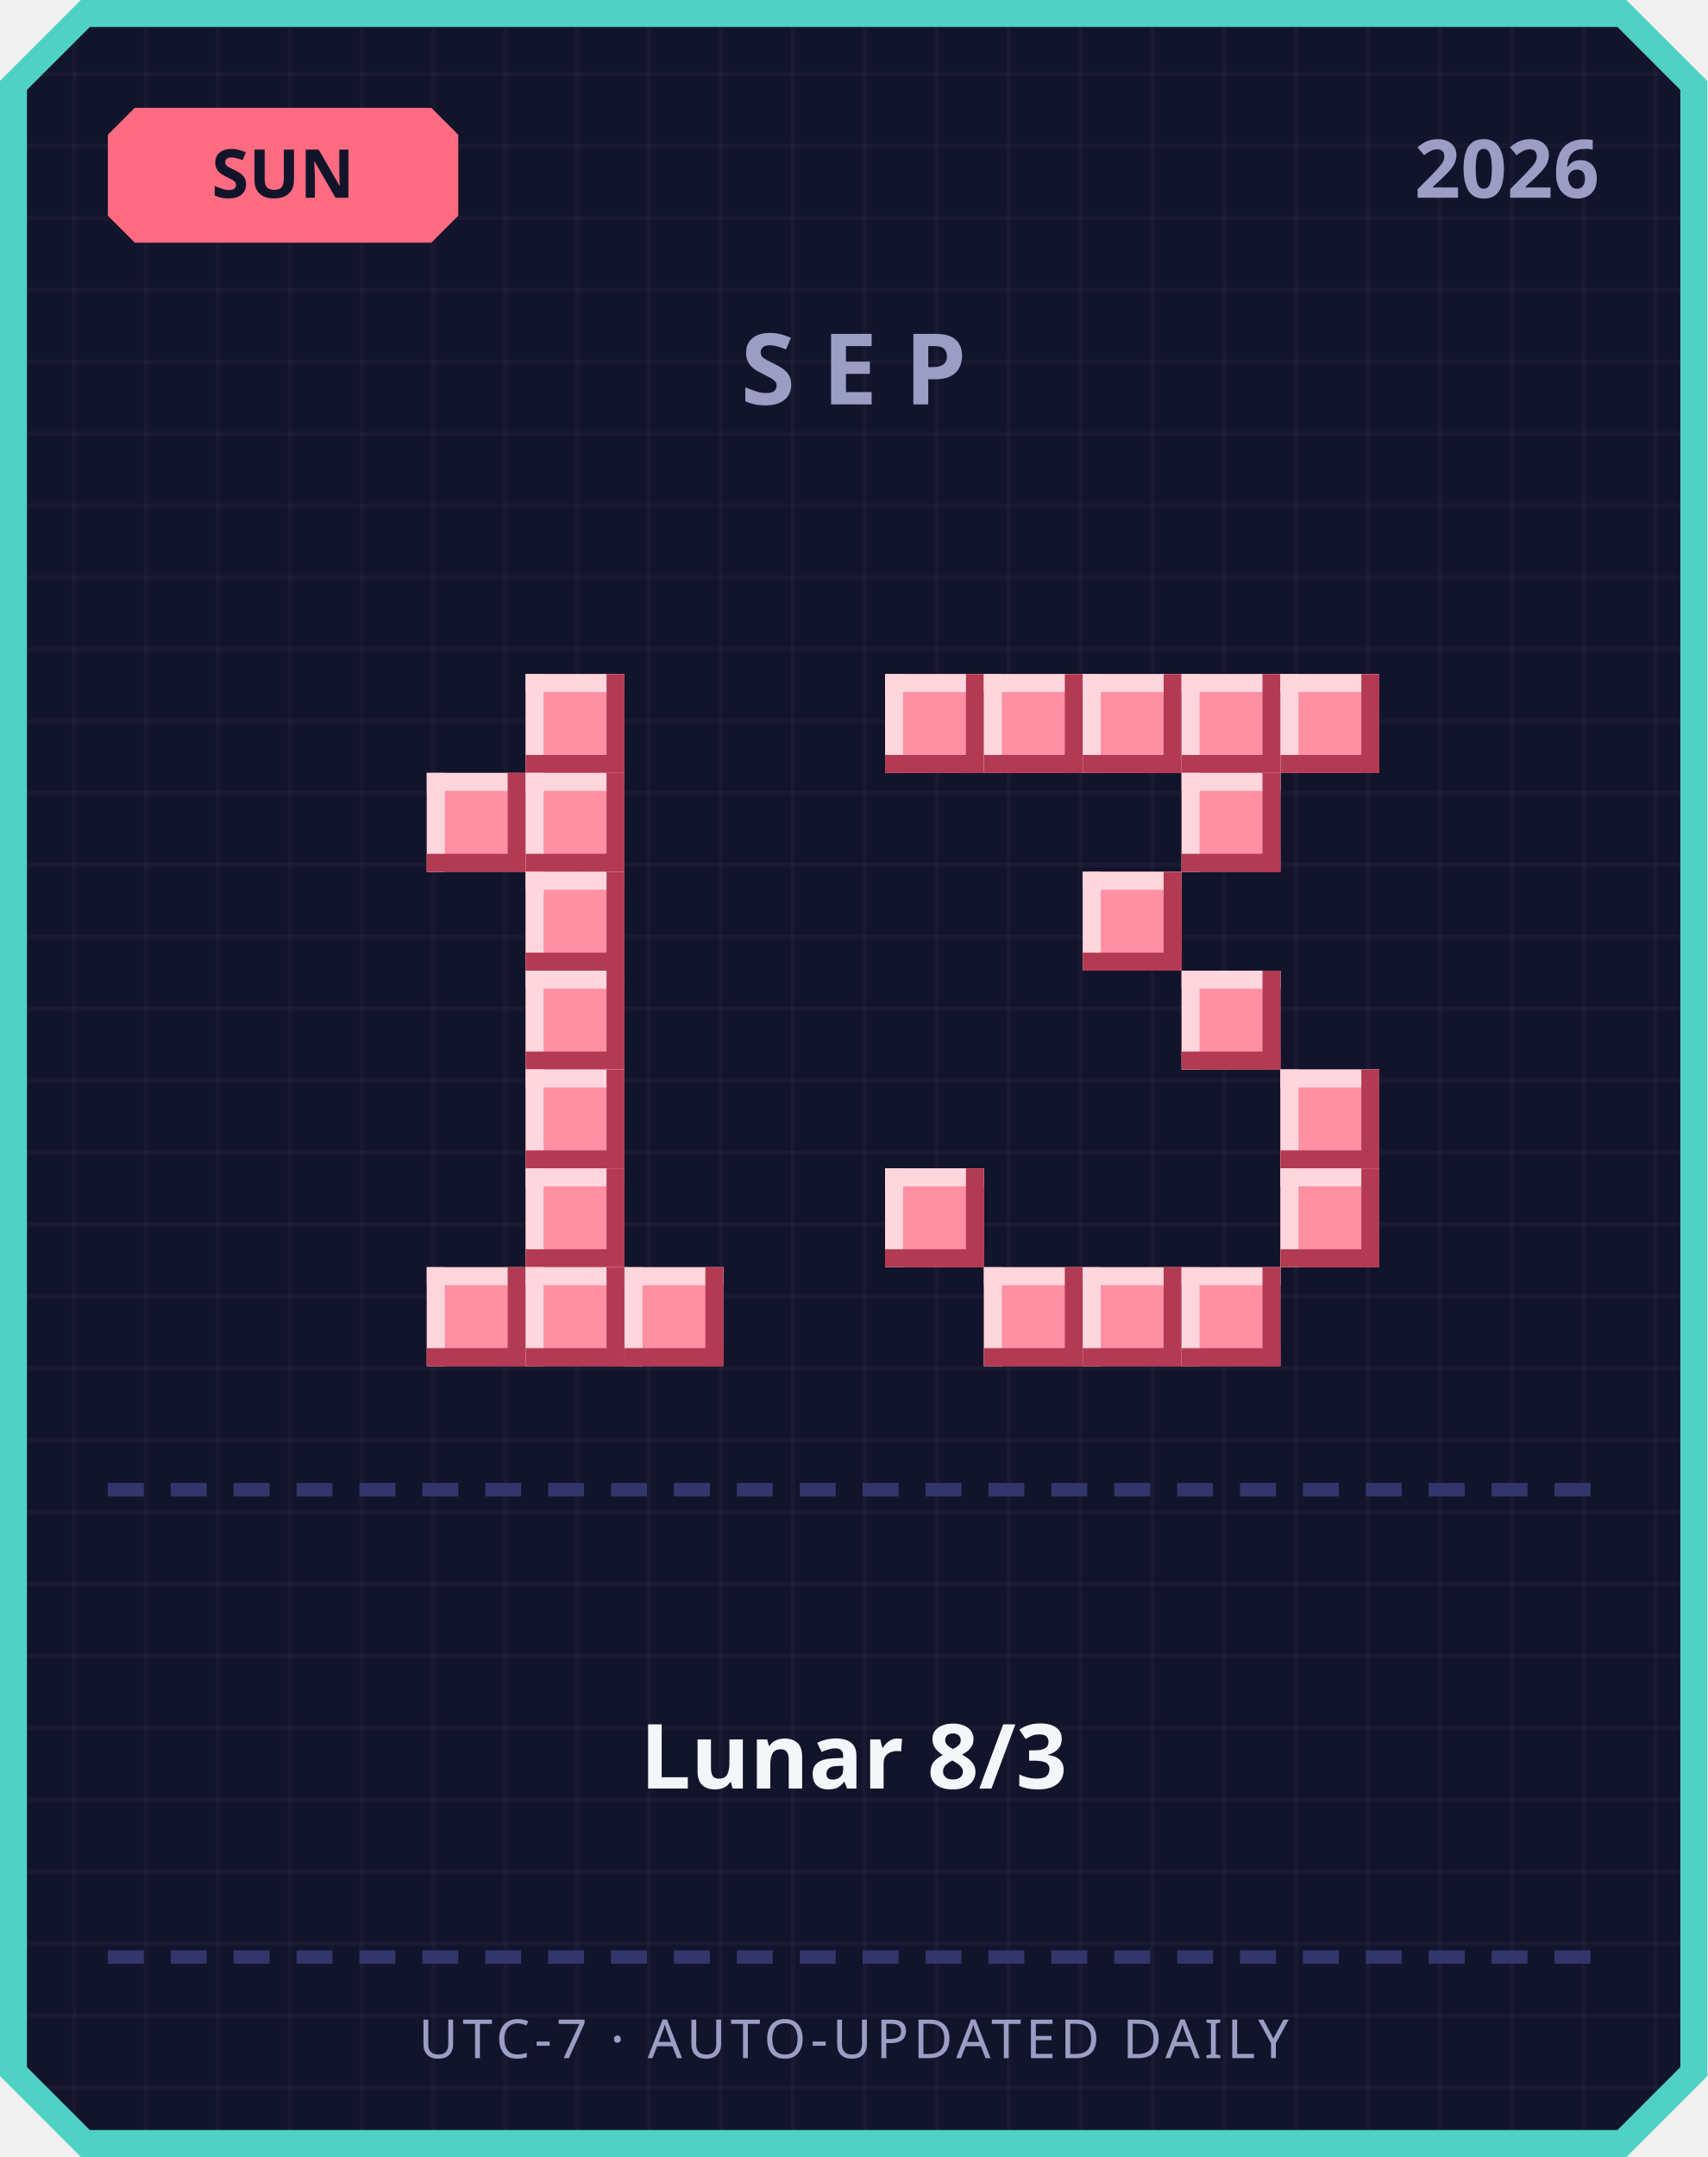
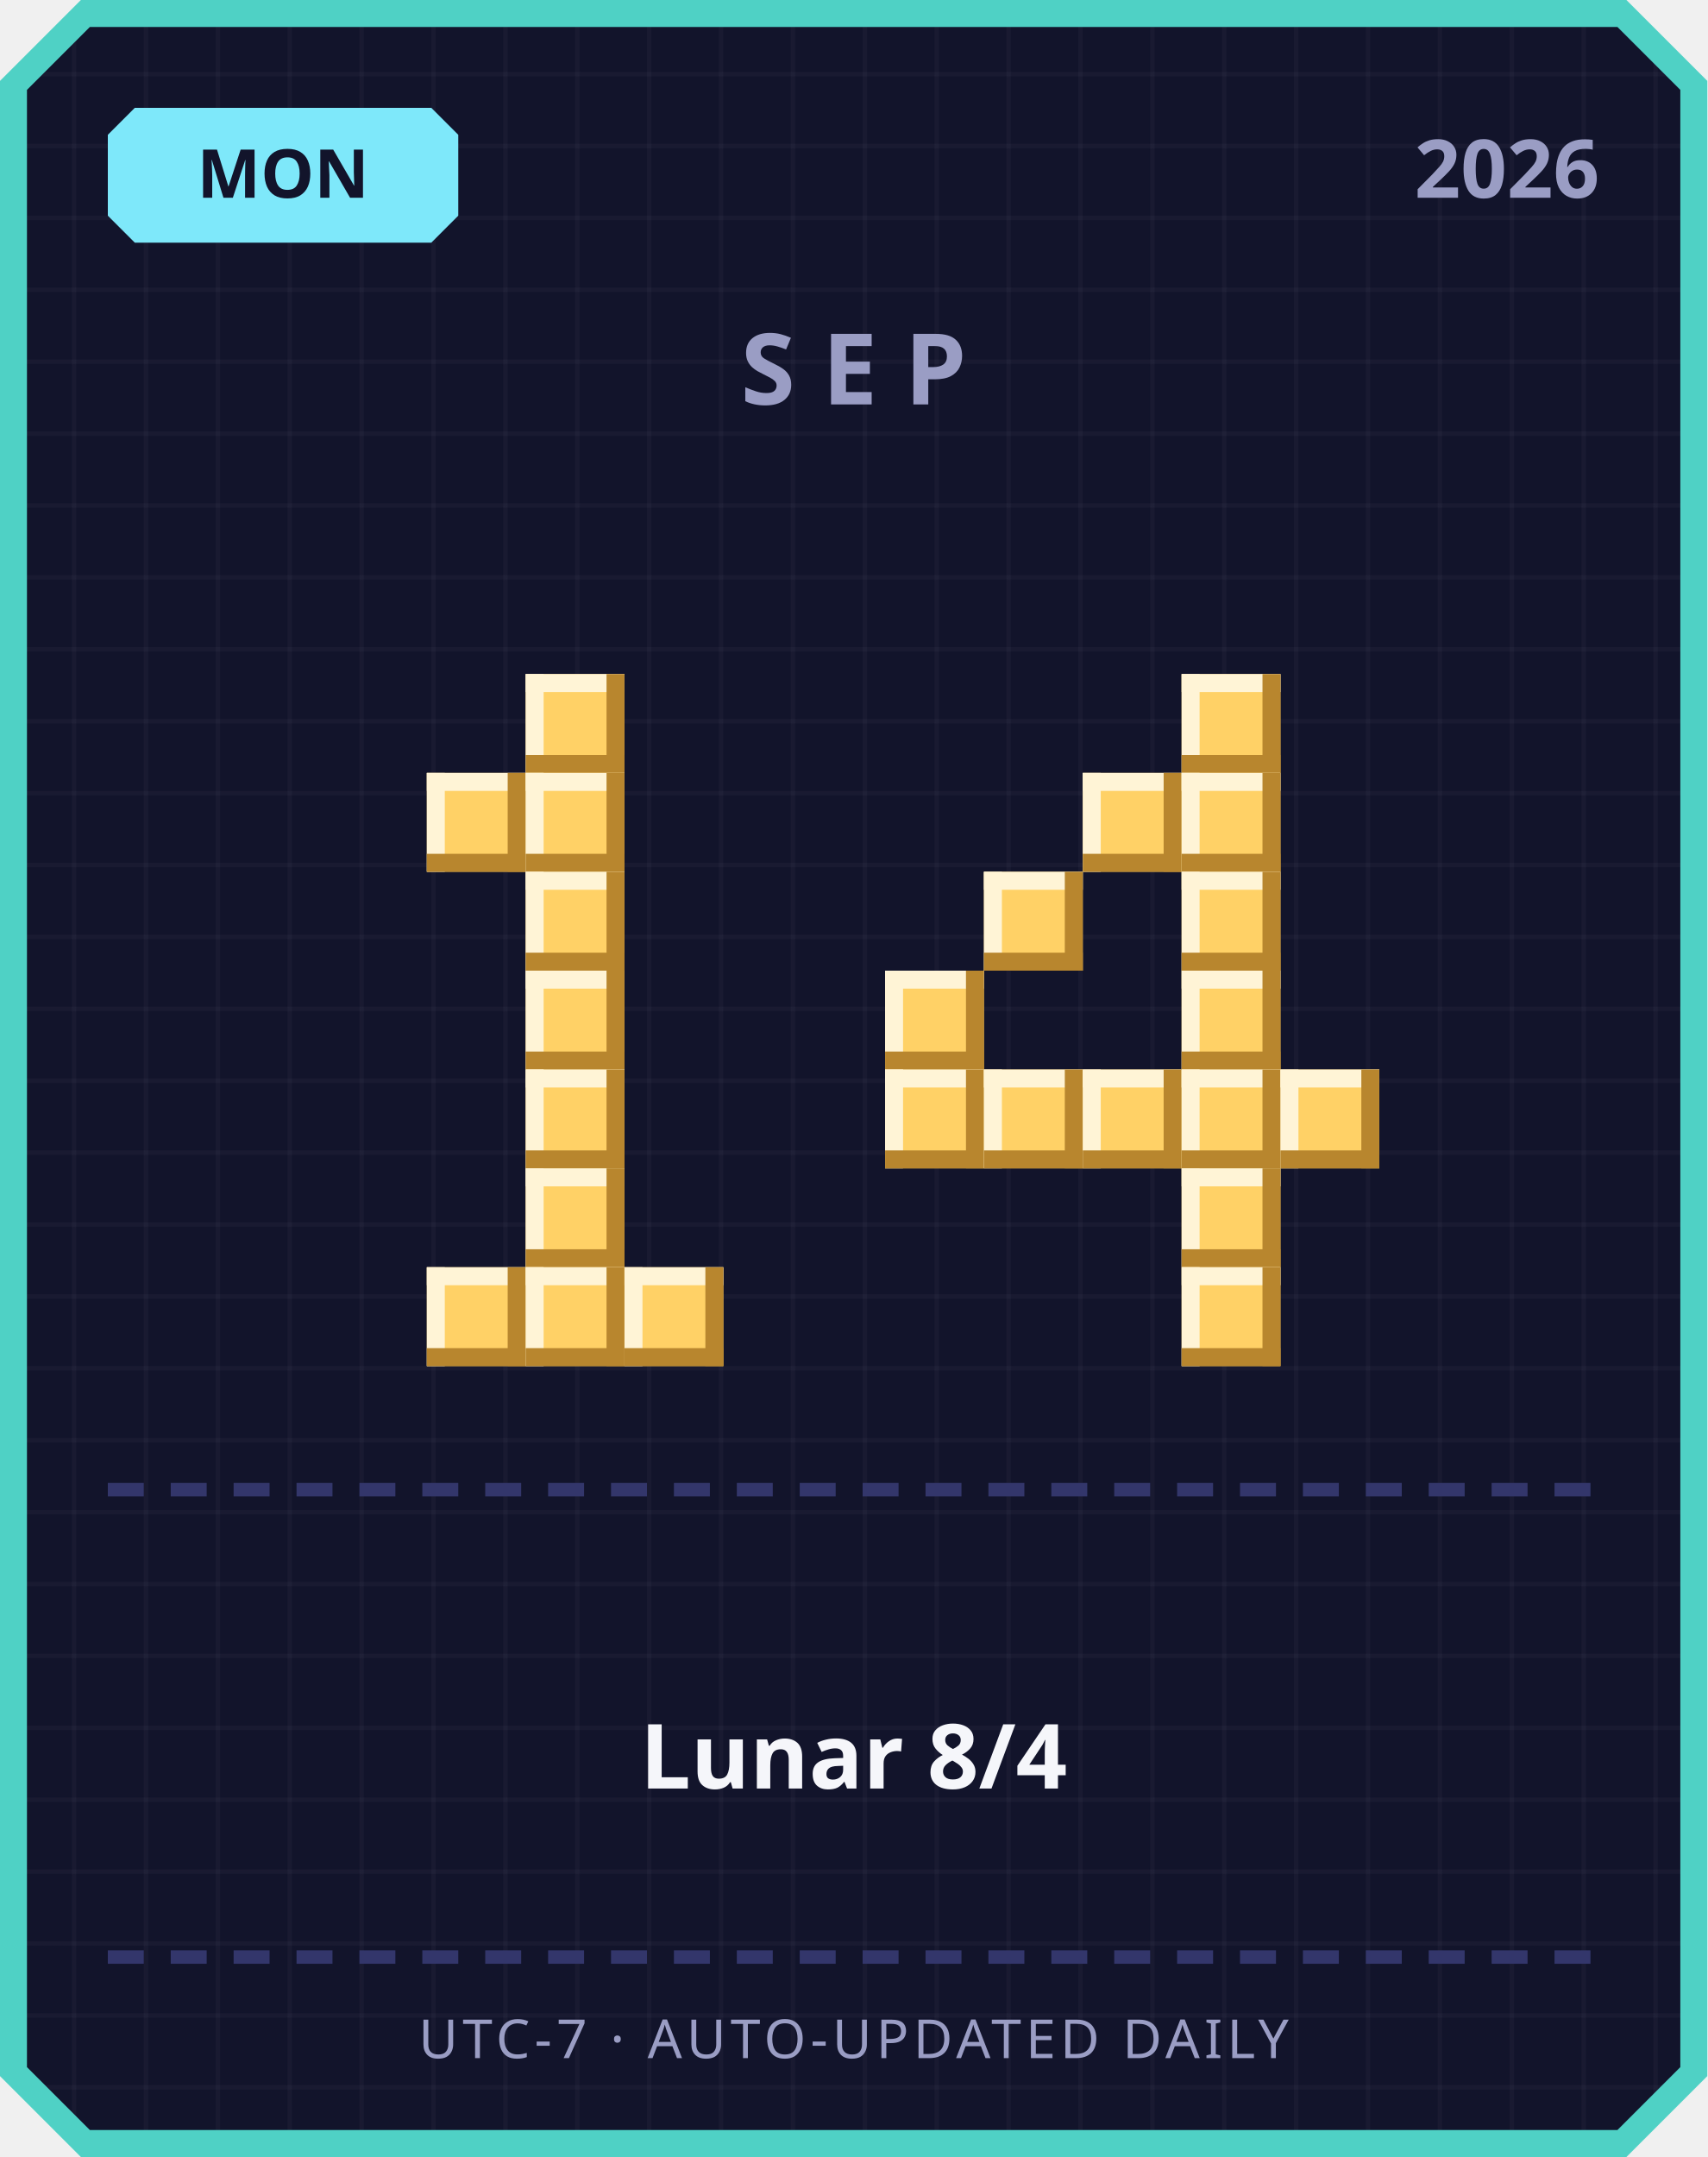
<svg xmlns="http://www.w3.org/2000/svg" width="380" height="480" viewBox="0 0 380 480">
  <defs>
    <pattern id="grid" width="16" height="16" patternUnits="userSpaceOnUse">
      <rect width="16" height="16" fill="#12142b" />
      <rect width="1" height="16" fill="#ffffff" opacity="0.03" />
      <rect width="16" height="1" fill="#ffffff" opacity="0.03" />
    </pattern>
  </defs>
  <path d="M 18,0 L 362,0 L 380,18 L 380,462 L 362,480 L 18,480 L 0,462 L 0,18 Z" fill="#4fd1c5" />
  <path d="M 20,6 L 360,6 L 374,20 L 374,460 L 360,474 L 20,474 L 6,460 L 6,20 Z" fill="url(#grid)" />
-   <path d="M 30,24 L 96,24 L 102,30 L 102,48 L 96,54 L 30,54 L 24,48 L 24,30 Z" fill="#ff6b81" />
-   <text x="63" y="44" text-anchor="middle" font-family="'Segoe UI', sans-serif" font-size="15" font-weight="700" fill="#12142b">SUN</text>
+   <path d="M 30,24 L 96,24 L 102,30 L 102,48 L 96,54 L 30,54 L 24,48 L 24,30 Z" fill="#7ee8fa" />
+   <text x="63" y="44" text-anchor="middle" font-family="'Segoe UI', sans-serif" font-size="15" font-weight="700" fill="#12142b">MON</text>
  <text x="356" y="44" text-anchor="end" font-family="'Segoe UI', sans-serif" font-size="18" font-weight="700" fill="#9a9dc4">2026</text>
  <text x="190" y="90" text-anchor="middle" font-family="'Segoe UI', sans-serif" font-size="22" font-weight="700" letter-spacing="6" fill="#9a9dc4">SEP</text>
-   <rect x="117" y="150" width="22" height="22" fill="#ff8fa3" />
-   <rect x="117" y="150" width="22" height="4" fill="#ffd6dd" />
-   <rect x="117" y="150" width="4" height="22" fill="#ffd6dd" />
-   <rect x="117" y="168" width="22" height="4" fill="#b23a52" />
-   <rect x="135" y="150" width="4" height="22" fill="#b23a52" />
-   <rect x="95" y="172" width="22" height="22" fill="#ff8fa3" />
-   <rect x="95" y="172" width="22" height="4" fill="#ffd6dd" />
-   <rect x="95" y="172" width="4" height="22" fill="#ffd6dd" />
-   <rect x="95" y="190" width="22" height="4" fill="#b23a52" />
-   <rect x="113" y="172" width="4" height="22" fill="#b23a52" />
-   <rect x="117" y="172" width="22" height="22" fill="#ff8fa3" />
-   <rect x="117" y="172" width="22" height="4" fill="#ffd6dd" />
-   <rect x="117" y="172" width="4" height="22" fill="#ffd6dd" />
-   <rect x="117" y="190" width="22" height="4" fill="#b23a52" />
-   <rect x="135" y="172" width="4" height="22" fill="#b23a52" />
-   <rect x="117" y="194" width="22" height="22" fill="#ff8fa3" />
-   <rect x="117" y="194" width="22" height="4" fill="#ffd6dd" />
-   <rect x="117" y="194" width="4" height="22" fill="#ffd6dd" />
-   <rect x="117" y="212" width="22" height="4" fill="#b23a52" />
-   <rect x="135" y="194" width="4" height="22" fill="#b23a52" />
-   <rect x="117" y="216" width="22" height="22" fill="#ff8fa3" />
-   <rect x="117" y="216" width="22" height="4" fill="#ffd6dd" />
-   <rect x="117" y="216" width="4" height="22" fill="#ffd6dd" />
-   <rect x="117" y="234" width="22" height="4" fill="#b23a52" />
-   <rect x="135" y="216" width="4" height="22" fill="#b23a52" />
-   <rect x="117" y="238" width="22" height="22" fill="#ff8fa3" />
-   <rect x="117" y="238" width="22" height="4" fill="#ffd6dd" />
-   <rect x="117" y="238" width="4" height="22" fill="#ffd6dd" />
-   <rect x="117" y="256" width="22" height="4" fill="#b23a52" />
-   <rect x="135" y="238" width="4" height="22" fill="#b23a52" />
-   <rect x="117" y="260" width="22" height="22" fill="#ff8fa3" />
-   <rect x="117" y="260" width="22" height="4" fill="#ffd6dd" />
-   <rect x="117" y="260" width="4" height="22" fill="#ffd6dd" />
-   <rect x="117" y="278" width="22" height="4" fill="#b23a52" />
-   <rect x="135" y="260" width="4" height="22" fill="#b23a52" />
-   <rect x="95" y="282" width="22" height="22" fill="#ff8fa3" />
-   <rect x="95" y="282" width="22" height="4" fill="#ffd6dd" />
-   <rect x="95" y="282" width="4" height="22" fill="#ffd6dd" />
-   <rect x="95" y="300" width="22" height="4" fill="#b23a52" />
-   <rect x="113" y="282" width="4" height="22" fill="#b23a52" />
-   <rect x="117" y="282" width="22" height="22" fill="#ff8fa3" />
-   <rect x="117" y="282" width="22" height="4" fill="#ffd6dd" />
-   <rect x="117" y="282" width="4" height="22" fill="#ffd6dd" />
-   <rect x="117" y="300" width="22" height="4" fill="#b23a52" />
-   <rect x="135" y="282" width="4" height="22" fill="#b23a52" />
-   <rect x="139" y="282" width="22" height="22" fill="#ff8fa3" />
-   <rect x="139" y="282" width="22" height="4" fill="#ffd6dd" />
-   <rect x="139" y="282" width="4" height="22" fill="#ffd6dd" />
-   <rect x="139" y="300" width="22" height="4" fill="#b23a52" />
-   <rect x="157" y="282" width="4" height="22" fill="#b23a52" />
-   <rect x="197" y="150" width="22" height="22" fill="#ff8fa3" />
-   <rect x="197" y="150" width="22" height="4" fill="#ffd6dd" />
-   <rect x="197" y="150" width="4" height="22" fill="#ffd6dd" />
-   <rect x="197" y="168" width="22" height="4" fill="#b23a52" />
-   <rect x="215" y="150" width="4" height="22" fill="#b23a52" />
-   <rect x="219" y="150" width="22" height="22" fill="#ff8fa3" />
-   <rect x="219" y="150" width="22" height="4" fill="#ffd6dd" />
-   <rect x="219" y="150" width="4" height="22" fill="#ffd6dd" />
-   <rect x="219" y="168" width="22" height="4" fill="#b23a52" />
-   <rect x="237" y="150" width="4" height="22" fill="#b23a52" />
-   <rect x="241" y="150" width="22" height="22" fill="#ff8fa3" />
-   <rect x="241" y="150" width="22" height="4" fill="#ffd6dd" />
-   <rect x="241" y="150" width="4" height="22" fill="#ffd6dd" />
-   <rect x="241" y="168" width="22" height="4" fill="#b23a52" />
-   <rect x="259" y="150" width="4" height="22" fill="#b23a52" />
-   <rect x="263" y="150" width="22" height="22" fill="#ff8fa3" />
-   <rect x="263" y="150" width="22" height="4" fill="#ffd6dd" />
-   <rect x="263" y="150" width="4" height="22" fill="#ffd6dd" />
-   <rect x="263" y="168" width="22" height="4" fill="#b23a52" />
-   <rect x="281" y="150" width="4" height="22" fill="#b23a52" />
-   <rect x="285" y="150" width="22" height="22" fill="#ff8fa3" />
-   <rect x="285" y="150" width="22" height="4" fill="#ffd6dd" />
-   <rect x="285" y="150" width="4" height="22" fill="#ffd6dd" />
-   <rect x="285" y="168" width="22" height="4" fill="#b23a52" />
-   <rect x="303" y="150" width="4" height="22" fill="#b23a52" />
-   <rect x="263" y="172" width="22" height="22" fill="#ff8fa3" />
-   <rect x="263" y="172" width="22" height="4" fill="#ffd6dd" />
-   <rect x="263" y="172" width="4" height="22" fill="#ffd6dd" />
-   <rect x="263" y="190" width="22" height="4" fill="#b23a52" />
-   <rect x="281" y="172" width="4" height="22" fill="#b23a52" />
-   <rect x="241" y="194" width="22" height="22" fill="#ff8fa3" />
-   <rect x="241" y="194" width="22" height="4" fill="#ffd6dd" />
-   <rect x="241" y="194" width="4" height="22" fill="#ffd6dd" />
-   <rect x="241" y="212" width="22" height="4" fill="#b23a52" />
-   <rect x="259" y="194" width="4" height="22" fill="#b23a52" />
-   <rect x="263" y="216" width="22" height="22" fill="#ff8fa3" />
-   <rect x="263" y="216" width="22" height="4" fill="#ffd6dd" />
-   <rect x="263" y="216" width="4" height="22" fill="#ffd6dd" />
-   <rect x="263" y="234" width="22" height="4" fill="#b23a52" />
-   <rect x="281" y="216" width="4" height="22" fill="#b23a52" />
-   <rect x="285" y="238" width="22" height="22" fill="#ff8fa3" />
-   <rect x="285" y="238" width="22" height="4" fill="#ffd6dd" />
-   <rect x="285" y="238" width="4" height="22" fill="#ffd6dd" />
-   <rect x="285" y="256" width="22" height="4" fill="#b23a52" />
-   <rect x="303" y="238" width="4" height="22" fill="#b23a52" />
-   <rect x="197" y="260" width="22" height="22" fill="#ff8fa3" />
-   <rect x="197" y="260" width="22" height="4" fill="#ffd6dd" />
-   <rect x="197" y="260" width="4" height="22" fill="#ffd6dd" />
-   <rect x="197" y="278" width="22" height="4" fill="#b23a52" />
-   <rect x="215" y="260" width="4" height="22" fill="#b23a52" />
-   <rect x="285" y="260" width="22" height="22" fill="#ff8fa3" />
-   <rect x="285" y="260" width="22" height="4" fill="#ffd6dd" />
-   <rect x="285" y="260" width="4" height="22" fill="#ffd6dd" />
-   <rect x="285" y="278" width="22" height="4" fill="#b23a52" />
-   <rect x="303" y="260" width="4" height="22" fill="#b23a52" />
-   <rect x="219" y="282" width="22" height="22" fill="#ff8fa3" />
-   <rect x="219" y="282" width="22" height="4" fill="#ffd6dd" />
-   <rect x="219" y="282" width="4" height="22" fill="#ffd6dd" />
-   <rect x="219" y="300" width="22" height="4" fill="#b23a52" />
-   <rect x="237" y="282" width="4" height="22" fill="#b23a52" />
-   <rect x="241" y="282" width="22" height="22" fill="#ff8fa3" />
-   <rect x="241" y="282" width="22" height="4" fill="#ffd6dd" />
-   <rect x="241" y="282" width="4" height="22" fill="#ffd6dd" />
-   <rect x="241" y="300" width="22" height="4" fill="#b23a52" />
-   <rect x="259" y="282" width="4" height="22" fill="#b23a52" />
-   <rect x="263" y="282" width="22" height="22" fill="#ff8fa3" />
-   <rect x="263" y="282" width="22" height="4" fill="#ffd6dd" />
-   <rect x="263" y="282" width="4" height="22" fill="#ffd6dd" />
-   <rect x="263" y="300" width="22" height="4" fill="#b23a52" />
-   <rect x="281" y="282" width="4" height="22" fill="#b23a52" />
+   <rect x="117" y="150" width="22" height="22" fill="#ffd166" />
+   <rect x="117" y="150" width="22" height="4" fill="#fff4d6" />
+   <rect x="117" y="150" width="4" height="22" fill="#fff4d6" />
+   <rect x="117" y="168" width="22" height="4" fill="#b8862e" />
+   <rect x="135" y="150" width="4" height="22" fill="#b8862e" />
+   <rect x="95" y="172" width="22" height="22" fill="#ffd166" />
+   <rect x="95" y="172" width="22" height="4" fill="#fff4d6" />
+   <rect x="95" y="172" width="4" height="22" fill="#fff4d6" />
+   <rect x="95" y="190" width="22" height="4" fill="#b8862e" />
+   <rect x="113" y="172" width="4" height="22" fill="#b8862e" />
+   <rect x="117" y="172" width="22" height="22" fill="#ffd166" />
+   <rect x="117" y="172" width="22" height="4" fill="#fff4d6" />
+   <rect x="117" y="172" width="4" height="22" fill="#fff4d6" />
+   <rect x="117" y="190" width="22" height="4" fill="#b8862e" />
+   <rect x="135" y="172" width="4" height="22" fill="#b8862e" />
+   <rect x="117" y="194" width="22" height="22" fill="#ffd166" />
+   <rect x="117" y="194" width="22" height="4" fill="#fff4d6" />
+   <rect x="117" y="194" width="4" height="22" fill="#fff4d6" />
+   <rect x="117" y="212" width="22" height="4" fill="#b8862e" />
+   <rect x="135" y="194" width="4" height="22" fill="#b8862e" />
+   <rect x="117" y="216" width="22" height="22" fill="#ffd166" />
+   <rect x="117" y="216" width="22" height="4" fill="#fff4d6" />
+   <rect x="117" y="216" width="4" height="22" fill="#fff4d6" />
+   <rect x="117" y="234" width="22" height="4" fill="#b8862e" />
+   <rect x="135" y="216" width="4" height="22" fill="#b8862e" />
+   <rect x="117" y="238" width="22" height="22" fill="#ffd166" />
+   <rect x="117" y="238" width="22" height="4" fill="#fff4d6" />
+   <rect x="117" y="238" width="4" height="22" fill="#fff4d6" />
+   <rect x="117" y="256" width="22" height="4" fill="#b8862e" />
+   <rect x="135" y="238" width="4" height="22" fill="#b8862e" />
+   <rect x="117" y="260" width="22" height="22" fill="#ffd166" />
+   <rect x="117" y="260" width="22" height="4" fill="#fff4d6" />
+   <rect x="117" y="260" width="4" height="22" fill="#fff4d6" />
+   <rect x="117" y="278" width="22" height="4" fill="#b8862e" />
+   <rect x="135" y="260" width="4" height="22" fill="#b8862e" />
+   <rect x="95" y="282" width="22" height="22" fill="#ffd166" />
+   <rect x="95" y="282" width="22" height="4" fill="#fff4d6" />
+   <rect x="95" y="282" width="4" height="22" fill="#fff4d6" />
+   <rect x="95" y="300" width="22" height="4" fill="#b8862e" />
+   <rect x="113" y="282" width="4" height="22" fill="#b8862e" />
+   <rect x="117" y="282" width="22" height="22" fill="#ffd166" />
+   <rect x="117" y="282" width="22" height="4" fill="#fff4d6" />
+   <rect x="117" y="282" width="4" height="22" fill="#fff4d6" />
+   <rect x="117" y="300" width="22" height="4" fill="#b8862e" />
+   <rect x="135" y="282" width="4" height="22" fill="#b8862e" />
+   <rect x="139" y="282" width="22" height="22" fill="#ffd166" />
+   <rect x="139" y="282" width="22" height="4" fill="#fff4d6" />
+   <rect x="139" y="282" width="4" height="22" fill="#fff4d6" />
+   <rect x="139" y="300" width="22" height="4" fill="#b8862e" />
+   <rect x="157" y="282" width="4" height="22" fill="#b8862e" />
+   <rect x="263" y="150" width="22" height="22" fill="#ffd166" />
+   <rect x="263" y="150" width="22" height="4" fill="#fff4d6" />
+   <rect x="263" y="150" width="4" height="22" fill="#fff4d6" />
+   <rect x="263" y="168" width="22" height="4" fill="#b8862e" />
+   <rect x="281" y="150" width="4" height="22" fill="#b8862e" />
+   <rect x="241" y="172" width="22" height="22" fill="#ffd166" />
+   <rect x="241" y="172" width="22" height="4" fill="#fff4d6" />
+   <rect x="241" y="172" width="4" height="22" fill="#fff4d6" />
+   <rect x="241" y="190" width="22" height="4" fill="#b8862e" />
+   <rect x="259" y="172" width="4" height="22" fill="#b8862e" />
+   <rect x="263" y="172" width="22" height="22" fill="#ffd166" />
+   <rect x="263" y="172" width="22" height="4" fill="#fff4d6" />
+   <rect x="263" y="172" width="4" height="22" fill="#fff4d6" />
+   <rect x="263" y="190" width="22" height="4" fill="#b8862e" />
+   <rect x="281" y="172" width="4" height="22" fill="#b8862e" />
+   <rect x="219" y="194" width="22" height="22" fill="#ffd166" />
+   <rect x="219" y="194" width="22" height="4" fill="#fff4d6" />
+   <rect x="219" y="194" width="4" height="22" fill="#fff4d6" />
+   <rect x="219" y="212" width="22" height="4" fill="#b8862e" />
+   <rect x="237" y="194" width="4" height="22" fill="#b8862e" />
+   <rect x="263" y="194" width="22" height="22" fill="#ffd166" />
+   <rect x="263" y="194" width="22" height="4" fill="#fff4d6" />
+   <rect x="263" y="194" width="4" height="22" fill="#fff4d6" />
+   <rect x="263" y="212" width="22" height="4" fill="#b8862e" />
+   <rect x="281" y="194" width="4" height="22" fill="#b8862e" />
+   <rect x="197" y="216" width="22" height="22" fill="#ffd166" />
+   <rect x="197" y="216" width="22" height="4" fill="#fff4d6" />
+   <rect x="197" y="216" width="4" height="22" fill="#fff4d6" />
+   <rect x="197" y="234" width="22" height="4" fill="#b8862e" />
+   <rect x="215" y="216" width="4" height="22" fill="#b8862e" />
+   <rect x="263" y="216" width="22" height="22" fill="#ffd166" />
+   <rect x="263" y="216" width="22" height="4" fill="#fff4d6" />
+   <rect x="263" y="216" width="4" height="22" fill="#fff4d6" />
+   <rect x="263" y="234" width="22" height="4" fill="#b8862e" />
+   <rect x="281" y="216" width="4" height="22" fill="#b8862e" />
+   <rect x="197" y="238" width="22" height="22" fill="#ffd166" />
+   <rect x="197" y="238" width="22" height="4" fill="#fff4d6" />
+   <rect x="197" y="238" width="4" height="22" fill="#fff4d6" />
+   <rect x="197" y="256" width="22" height="4" fill="#b8862e" />
+   <rect x="215" y="238" width="4" height="22" fill="#b8862e" />
+   <rect x="219" y="238" width="22" height="22" fill="#ffd166" />
+   <rect x="219" y="238" width="22" height="4" fill="#fff4d6" />
+   <rect x="219" y="238" width="4" height="22" fill="#fff4d6" />
+   <rect x="219" y="256" width="22" height="4" fill="#b8862e" />
+   <rect x="237" y="238" width="4" height="22" fill="#b8862e" />
+   <rect x="241" y="238" width="22" height="22" fill="#ffd166" />
+   <rect x="241" y="238" width="22" height="4" fill="#fff4d6" />
+   <rect x="241" y="238" width="4" height="22" fill="#fff4d6" />
+   <rect x="241" y="256" width="22" height="4" fill="#b8862e" />
+   <rect x="259" y="238" width="4" height="22" fill="#b8862e" />
+   <rect x="263" y="238" width="22" height="22" fill="#ffd166" />
+   <rect x="263" y="238" width="22" height="4" fill="#fff4d6" />
+   <rect x="263" y="238" width="4" height="22" fill="#fff4d6" />
+   <rect x="263" y="256" width="22" height="4" fill="#b8862e" />
+   <rect x="281" y="238" width="4" height="22" fill="#b8862e" />
+   <rect x="285" y="238" width="22" height="22" fill="#ffd166" />
+   <rect x="285" y="238" width="22" height="4" fill="#fff4d6" />
+   <rect x="285" y="238" width="4" height="22" fill="#fff4d6" />
+   <rect x="285" y="256" width="22" height="4" fill="#b8862e" />
+   <rect x="303" y="238" width="4" height="22" fill="#b8862e" />
+   <rect x="263" y="260" width="22" height="22" fill="#ffd166" />
+   <rect x="263" y="260" width="22" height="4" fill="#fff4d6" />
+   <rect x="263" y="260" width="4" height="22" fill="#fff4d6" />
+   <rect x="263" y="278" width="22" height="4" fill="#b8862e" />
+   <rect x="281" y="260" width="4" height="22" fill="#b8862e" />
+   <rect x="263" y="282" width="22" height="22" fill="#ffd166" />
+   <rect x="263" y="282" width="22" height="4" fill="#fff4d6" />
+   <rect x="263" y="282" width="4" height="22" fill="#fff4d6" />
+   <rect x="263" y="300" width="22" height="4" fill="#b8862e" />
+   <rect x="281" y="282" width="4" height="22" fill="#b8862e" />
  <rect x="24" y="330" width="8" height="3" fill="#33366b" />
  <rect x="38" y="330" width="8" height="3" fill="#33366b" />
  <rect x="52" y="330" width="8" height="3" fill="#33366b" />
  <rect x="66" y="330" width="8" height="3" fill="#33366b" />
  <rect x="80" y="330" width="8" height="3" fill="#33366b" />
  <rect x="94" y="330" width="8" height="3" fill="#33366b" />
  <rect x="108" y="330" width="8" height="3" fill="#33366b" />
  <rect x="122" y="330" width="8" height="3" fill="#33366b" />
  <rect x="136" y="330" width="8" height="3" fill="#33366b" />
  <rect x="150" y="330" width="8" height="3" fill="#33366b" />
  <rect x="164" y="330" width="8" height="3" fill="#33366b" />
  <rect x="178" y="330" width="8" height="3" fill="#33366b" />
  <rect x="192" y="330" width="8" height="3" fill="#33366b" />
  <rect x="206" y="330" width="8" height="3" fill="#33366b" />
  <rect x="220" y="330" width="8" height="3" fill="#33366b" />
  <rect x="234" y="330" width="8" height="3" fill="#33366b" />
  <rect x="248" y="330" width="8" height="3" fill="#33366b" />
  <rect x="262" y="330" width="8" height="3" fill="#33366b" />
  <rect x="276" y="330" width="8" height="3" fill="#33366b" />
  <rect x="290" y="330" width="8" height="3" fill="#33366b" />
  <rect x="304" y="330" width="8" height="3" fill="#33366b" />
  <rect x="318" y="330" width="8" height="3" fill="#33366b" />
  <rect x="332" y="330" width="8" height="3" fill="#33366b" />
  <rect x="346" y="330" width="8" height="3" fill="#33366b" />
-   <text x="190" y="398" text-anchor="middle" font-family="'Segoe UI', 'Microsoft JhengHei', sans-serif" font-size="20" font-weight="700" fill="#f5f6fa">Lunar 8/3</text>
+   <text x="190" y="398" text-anchor="middle" font-family="'Segoe UI', 'Microsoft JhengHei', sans-serif" font-size="20" font-weight="700" fill="#f5f6fa">Lunar 8/4</text>
  <rect x="24" y="434" width="8" height="3" fill="#33366b" />
  <rect x="38" y="434" width="8" height="3" fill="#33366b" />
  <rect x="52" y="434" width="8" height="3" fill="#33366b" />
  <rect x="66" y="434" width="8" height="3" fill="#33366b" />
  <rect x="80" y="434" width="8" height="3" fill="#33366b" />
  <rect x="94" y="434" width="8" height="3" fill="#33366b" />
  <rect x="108" y="434" width="8" height="3" fill="#33366b" />
  <rect x="122" y="434" width="8" height="3" fill="#33366b" />
  <rect x="136" y="434" width="8" height="3" fill="#33366b" />
  <rect x="150" y="434" width="8" height="3" fill="#33366b" />
  <rect x="164" y="434" width="8" height="3" fill="#33366b" />
  <rect x="178" y="434" width="8" height="3" fill="#33366b" />
  <rect x="192" y="434" width="8" height="3" fill="#33366b" />
  <rect x="206" y="434" width="8" height="3" fill="#33366b" />
  <rect x="220" y="434" width="8" height="3" fill="#33366b" />
  <rect x="234" y="434" width="8" height="3" fill="#33366b" />
  <rect x="248" y="434" width="8" height="3" fill="#33366b" />
  <rect x="262" y="434" width="8" height="3" fill="#33366b" />
  <rect x="276" y="434" width="8" height="3" fill="#33366b" />
  <rect x="290" y="434" width="8" height="3" fill="#33366b" />
  <rect x="304" y="434" width="8" height="3" fill="#33366b" />
  <rect x="318" y="434" width="8" height="3" fill="#33366b" />
  <rect x="332" y="434" width="8" height="3" fill="#33366b" />
  <rect x="346" y="434" width="8" height="3" fill="#33366b" />
  <text x="190" y="458" text-anchor="middle" font-family="'Segoe UI', sans-serif" font-size="12" letter-spacing="1" fill="#9a9dc4">UTC-7 · AUTO-UPDATED DAILY</text>
</svg>
